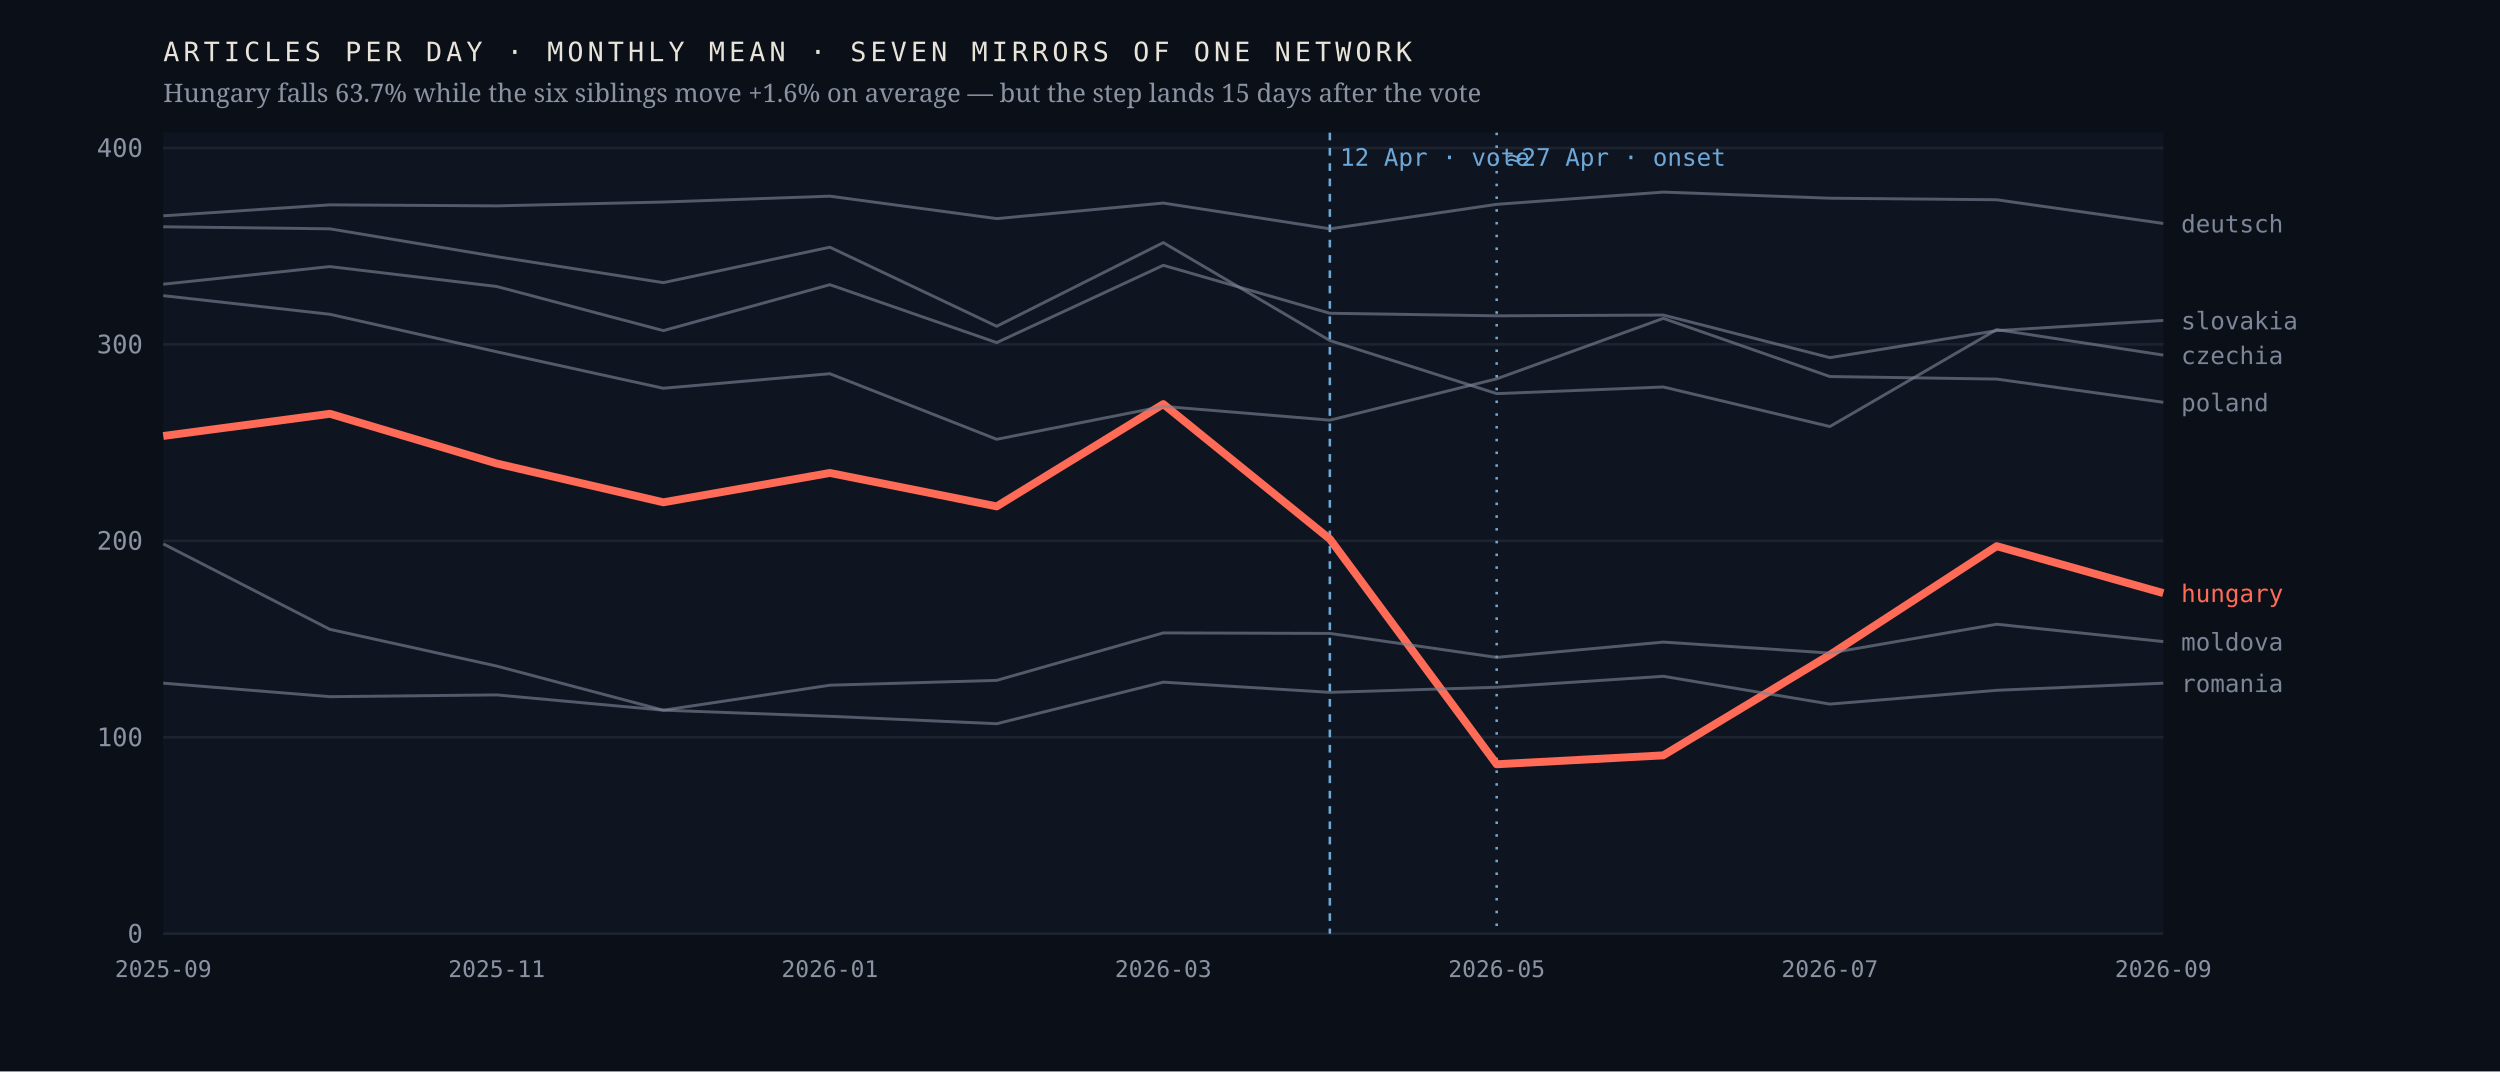
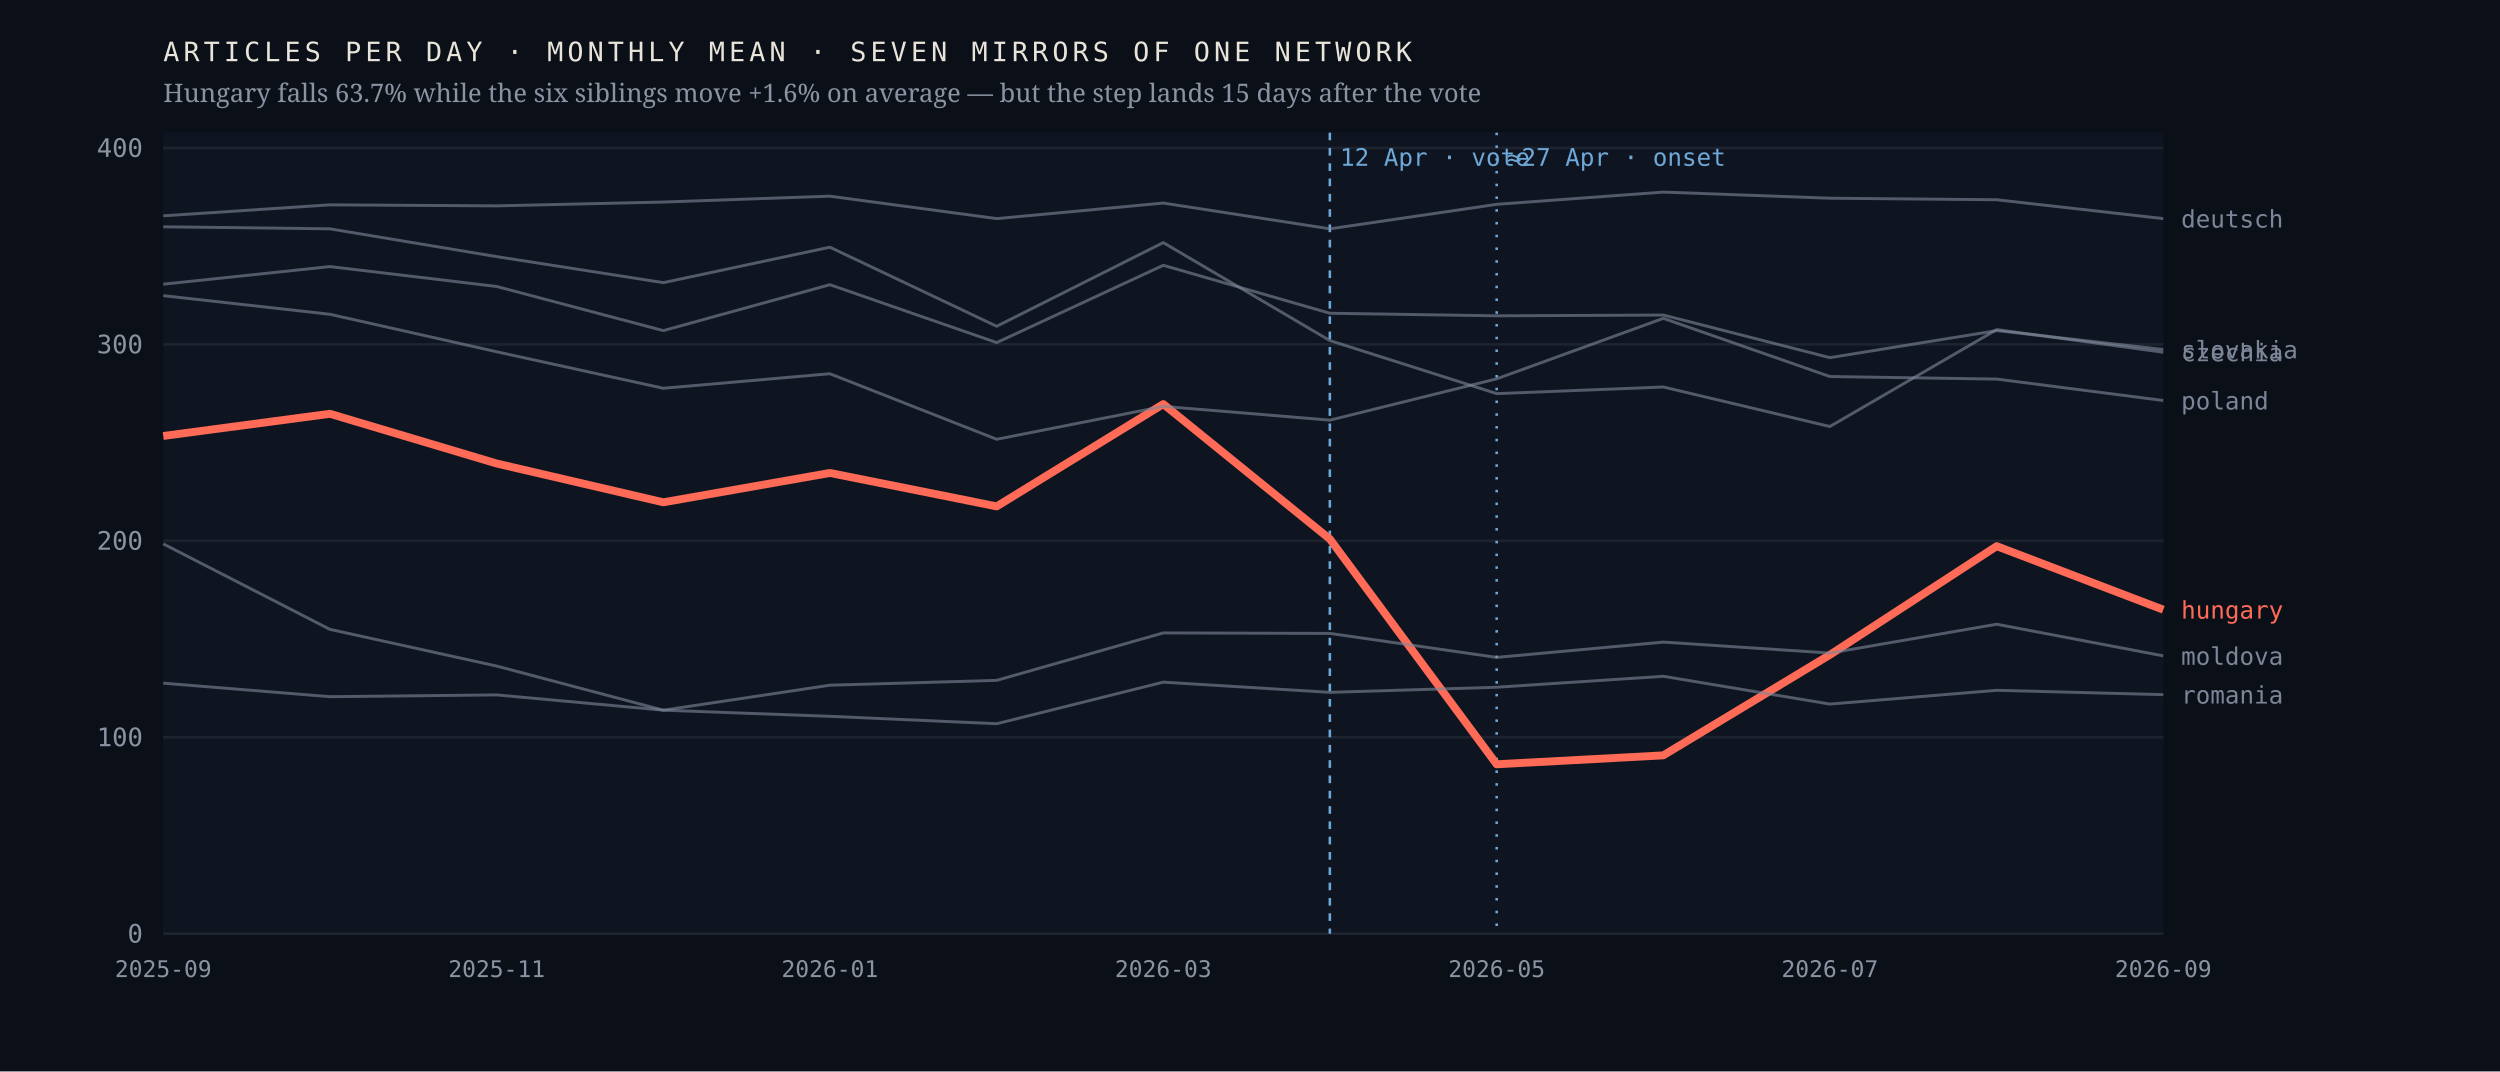
<svg xmlns="http://www.w3.org/2000/svg" viewBox="0 0 980 420" width="980" height="420" role="img" aria-label="Monthly output of seven mirrors of one network; the Hungarian line falls 63.7% after April 2026 while the six others hold roughly flat">
  <rect width="980" height="420" fill="#0b1018" />
  <rect x="64" y="52" width="784" height="314" fill="#0f1520" />
  <line x1="64" y1="366.0" x2="848" y2="366.0" stroke="#1d2430" stroke-width="1" />
  <text x="56.0" y="369.5" font-family="ui-monospace,'IBM Plex Mono',Menlo,monospace" font-size="10" font-weight="400" letter-spacing="0" fill="#8b93a3" text-anchor="end">0</text>
  <line x1="64" y1="289.0" x2="848" y2="289.0" stroke="#1d2430" stroke-width="1" />
  <text x="56.0" y="292.5" font-family="ui-monospace,'IBM Plex Mono',Menlo,monospace" font-size="10" font-weight="400" letter-spacing="0" fill="#8b93a3" text-anchor="end">100</text>
  <line x1="64" y1="212.0" x2="848" y2="212.0" stroke="#1d2430" stroke-width="1" />
  <text x="56.0" y="215.5" font-family="ui-monospace,'IBM Plex Mono',Menlo,monospace" font-size="10" font-weight="400" letter-spacing="0" fill="#8b93a3" text-anchor="end">200</text>
  <line x1="64" y1="135.0" x2="848" y2="135.0" stroke="#1d2430" stroke-width="1" />
  <text x="56.0" y="138.5" font-family="ui-monospace,'IBM Plex Mono',Menlo,monospace" font-size="10" font-weight="400" letter-spacing="0" fill="#8b93a3" text-anchor="end">300</text>
  <line x1="64" y1="58.0" x2="848" y2="58.0" stroke="#1d2430" stroke-width="1" />
  <text x="56.0" y="61.5" font-family="ui-monospace,'IBM Plex Mono',Menlo,monospace" font-size="10" font-weight="400" letter-spacing="0" fill="#8b93a3" text-anchor="end">400</text>
  <line x1="521.3" y1="52" x2="521.3" y2="366" stroke="#6ea8d8" stroke-width="1" stroke-dasharray="3 3" />
  <text x="525.3" y="65.0" font-family="ui-monospace,'IBM Plex Mono',Menlo,monospace" font-size="9.5" font-weight="400" letter-spacing="0" fill="#6ea8d8" text-anchor="start">12 Apr · vote</text>
  <line x1="586.7" y1="52" x2="586.7" y2="366" stroke="#6ea8d8" stroke-width="1" stroke-dasharray="1 4" />
  <text x="590.7" y="65.0" font-family="ui-monospace,'IBM Plex Mono',Menlo,monospace" font-size="9.5" font-weight="400" letter-spacing="0" fill="#6ea8d8" text-anchor="start">≈27 Apr · onset</text>
-   <polyline points="64.0,170.9 129.3,162.2 194.7,181.7 260.0,196.9 325.3,185.4 390.7,198.5 456.0,158.4 521.3,211.3 586.7,299.6 652.0,296.1 717.3,256.7 782.7,214.1 848.0,232.5" fill="none" stroke="#ff6b57" stroke-width="3.1" stroke-opacity="1" stroke-linejoin="round" />
-   <text x="855.0" y="236.0" font-family="ui-monospace,'IBM Plex Mono',Menlo,monospace" font-size="9.5" font-weight="500" letter-spacing="0" fill="#ff6b57" text-anchor="start">hungary</text>
-   <polyline points="64.0,88.9 129.3,89.7 194.7,100.6 260.0,110.8 325.3,96.9 390.7,127.9 456.0,95.1 521.3,133.5 586.7,154.3 652.0,151.7 717.3,167.2 782.7,129.2 848.0,139.2" fill="none" stroke="#7c8698" stroke-width="1.15" stroke-opacity="0.62" stroke-linejoin="round" />
-   <text x="855.0" y="142.7" font-family="ui-monospace,'IBM Plex Mono',Menlo,monospace" font-size="9.5" font-weight="400" letter-spacing="0" fill="#7c8698" text-anchor="start">czechia</text>
-   <polyline points="64.0,84.6 129.3,80.3 194.7,80.7 260.0,79.2 325.3,76.9 390.7,85.7 456.0,79.6 521.3,89.7 586.7,80.1 652.0,75.3 717.3,77.7 782.7,78.3 848.0,87.6" fill="none" stroke="#7c8698" stroke-width="1.15" stroke-opacity="0.62" stroke-linejoin="round" />
-   <text x="855.0" y="91.1" font-family="ui-monospace,'IBM Plex Mono',Menlo,monospace" font-size="9.5" font-weight="400" letter-spacing="0" fill="#7c8698" text-anchor="start">deutsch</text>
-   <polyline points="64.0,213.2 129.3,246.7 194.7,261.1 260.0,278.4 325.3,268.6 390.7,266.7 456.0,248.1 521.3,248.3 586.7,257.7 652.0,251.7 717.3,256.0 782.7,244.7 848.0,251.5" fill="none" stroke="#7c8698" stroke-width="1.15" stroke-opacity="0.62" stroke-linejoin="round" />
-   <text x="855.0" y="255.0" font-family="ui-monospace,'IBM Plex Mono',Menlo,monospace" font-size="9.5" font-weight="400" letter-spacing="0" fill="#7c8698" text-anchor="start">moldova</text>
-   <polyline points="64.0,115.9 129.3,123.2 194.7,137.9 260.0,152.2 325.3,146.5 390.7,172.2 456.0,159.3 521.3,164.7 586.7,148.5 652.0,124.8 717.3,147.6 782.7,148.6 848.0,157.7" fill="none" stroke="#7c8698" stroke-width="1.15" stroke-opacity="0.62" stroke-linejoin="round" />
-   <text x="855.0" y="161.2" font-family="ui-monospace,'IBM Plex Mono',Menlo,monospace" font-size="9.5" font-weight="400" letter-spacing="0" fill="#7c8698" text-anchor="start">poland</text>
-   <polyline points="64.0,267.8 129.3,273.1 194.7,272.4 260.0,278.4 325.3,280.8 390.7,283.7 456.0,267.4 521.3,271.4 586.7,269.4 652.0,265.1 717.3,276.0 782.7,270.6 848.0,267.8" fill="none" stroke="#7c8698" stroke-width="1.15" stroke-opacity="0.62" stroke-linejoin="round" />
-   <text x="855.0" y="271.3" font-family="ui-monospace,'IBM Plex Mono',Menlo,monospace" font-size="9.5" font-weight="400" letter-spacing="0" fill="#7c8698" text-anchor="start">romania</text>
-   <polyline points="64.0,111.4 129.3,104.5 194.7,112.3 260.0,129.6 325.3,111.6 390.7,134.3 456.0,104.0 521.3,122.8 586.7,123.8 652.0,123.5 717.3,140.2 782.7,129.6 848.0,125.6" fill="none" stroke="#7c8698" stroke-width="1.15" stroke-opacity="0.62" stroke-linejoin="round" />
-   <text x="855.0" y="129.1" font-family="ui-monospace,'IBM Plex Mono',Menlo,monospace" font-size="9.5" font-weight="400" letter-spacing="0" fill="#7c8698" text-anchor="start">slovakia</text>
+   <polyline points="64.0,170.9 129.3,162.2 194.7,181.7 260.0,196.9 325.3,185.4 390.7,198.5 456.0,158.4 521.3,211.3 586.7,299.6 652.0,296.1 717.3,256.7 782.7,214.1 848.0,239.0" fill="none" stroke="#ff6b57" stroke-width="3.1" stroke-opacity="1" stroke-linejoin="round" />
+   <text x="855.0" y="242.5" font-family="ui-monospace,'IBM Plex Mono',Menlo,monospace" font-size="9.5" font-weight="500" letter-spacing="0" fill="#ff6b57" text-anchor="start">hungary</text>
+   <polyline points="64.0,88.9 129.3,89.7 194.7,100.6 260.0,110.8 325.3,96.9 390.7,127.9 456.0,95.1 521.3,133.5 586.7,154.3 652.0,151.7 717.3,167.2 782.7,129.2 848.0,138.1" fill="none" stroke="#7c8698" stroke-width="1.15" stroke-opacity="0.62" stroke-linejoin="round" />
+   <text x="855.0" y="141.6" font-family="ui-monospace,'IBM Plex Mono',Menlo,monospace" font-size="9.5" font-weight="400" letter-spacing="0" fill="#7c8698" text-anchor="start">czechia</text>
+   <polyline points="64.0,84.6 129.3,80.3 194.7,80.7 260.0,79.2 325.3,76.9 390.7,85.7 456.0,79.6 521.3,89.7 586.7,80.1 652.0,75.3 717.3,77.7 782.7,78.3 848.0,85.7" fill="none" stroke="#7c8698" stroke-width="1.15" stroke-opacity="0.62" stroke-linejoin="round" />
+   <text x="855.0" y="89.2" font-family="ui-monospace,'IBM Plex Mono',Menlo,monospace" font-size="9.5" font-weight="400" letter-spacing="0" fill="#7c8698" text-anchor="start">deutsch</text>
+   <polyline points="64.0,213.2 129.3,246.7 194.7,261.1 260.0,278.4 325.3,268.6 390.7,266.7 456.0,248.1 521.3,248.3 586.7,257.7 652.0,251.7 717.3,256.0 782.7,244.7 848.0,257.1" fill="none" stroke="#7c8698" stroke-width="1.15" stroke-opacity="0.62" stroke-linejoin="round" />
+   <text x="855.0" y="260.6" font-family="ui-monospace,'IBM Plex Mono',Menlo,monospace" font-size="9.5" font-weight="400" letter-spacing="0" fill="#7c8698" text-anchor="start">moldova</text>
+   <polyline points="64.0,115.9 129.3,123.2 194.7,137.9 260.0,152.2 325.3,146.5 390.7,172.2 456.0,159.3 521.3,164.7 586.7,148.5 652.0,124.8 717.3,147.6 782.7,148.6 848.0,157.0" fill="none" stroke="#7c8698" stroke-width="1.15" stroke-opacity="0.62" stroke-linejoin="round" />
+   <text x="855.0" y="160.5" font-family="ui-monospace,'IBM Plex Mono',Menlo,monospace" font-size="9.5" font-weight="400" letter-spacing="0" fill="#7c8698" text-anchor="start">poland</text>
+   <polyline points="64.0,267.8 129.3,273.1 194.7,272.4 260.0,278.4 325.3,280.8 390.7,283.7 456.0,267.4 521.3,271.4 586.7,269.4 652.0,265.1 717.3,276.0 782.7,270.6 848.0,272.3" fill="none" stroke="#7c8698" stroke-width="1.15" stroke-opacity="0.62" stroke-linejoin="round" />
+   <text x="855.0" y="275.8" font-family="ui-monospace,'IBM Plex Mono',Menlo,monospace" font-size="9.5" font-weight="400" letter-spacing="0" fill="#7c8698" text-anchor="start">romania</text>
+   <polyline points="64.0,111.4 129.3,104.5 194.7,112.3 260.0,129.6 325.3,111.6 390.7,134.3 456.0,104.0 521.3,122.8 586.7,123.8 652.0,123.5 717.3,140.2 782.7,129.6 848.0,137.0" fill="none" stroke="#7c8698" stroke-width="1.15" stroke-opacity="0.62" stroke-linejoin="round" />
+   <text x="855.0" y="140.5" font-family="ui-monospace,'IBM Plex Mono',Menlo,monospace" font-size="9.5" font-weight="400" letter-spacing="0" fill="#7c8698" text-anchor="start">slovakia</text>
  <text x="64.0" y="383.0" font-family="ui-monospace,'IBM Plex Mono',Menlo,monospace" font-size="9" font-weight="400" letter-spacing="0" fill="#8b93a3" text-anchor="middle">2025-09</text>
  <text x="194.7" y="383.0" font-family="ui-monospace,'IBM Plex Mono',Menlo,monospace" font-size="9" font-weight="400" letter-spacing="0" fill="#8b93a3" text-anchor="middle">2025-11</text>
  <text x="325.3" y="383.0" font-family="ui-monospace,'IBM Plex Mono',Menlo,monospace" font-size="9" font-weight="400" letter-spacing="0" fill="#8b93a3" text-anchor="middle">2026-01</text>
  <text x="456.0" y="383.0" font-family="ui-monospace,'IBM Plex Mono',Menlo,monospace" font-size="9" font-weight="400" letter-spacing="0" fill="#8b93a3" text-anchor="middle">2026-03</text>
  <text x="586.7" y="383.0" font-family="ui-monospace,'IBM Plex Mono',Menlo,monospace" font-size="9" font-weight="400" letter-spacing="0" fill="#8b93a3" text-anchor="middle">2026-05</text>
  <text x="717.3" y="383.0" font-family="ui-monospace,'IBM Plex Mono',Menlo,monospace" font-size="9" font-weight="400" letter-spacing="0" fill="#8b93a3" text-anchor="middle">2026-07</text>
  <text x="848.0" y="383.0" font-family="ui-monospace,'IBM Plex Mono',Menlo,monospace" font-size="9" font-weight="400" letter-spacing="0" fill="#8b93a3" text-anchor="middle">2026-09</text>
  <text x="64.0" y="24.0" font-family="ui-monospace,'IBM Plex Mono',Menlo,monospace" font-size="10.5" font-weight="400" letter-spacing="1.6" fill="#e9e4da" text-anchor="start">ARTICLES PER DAY · MONTHLY MEAN · SEVEN MIRRORS OF ONE NETWORK</text>
  <text x="64.0" y="40.0" font-family="'Newsreader',Georgia,serif" font-size="10" font-weight="400" letter-spacing="0" fill="#8b93a3" text-anchor="start">Hungary falls 63.7% while the six siblings move +1.6% on average — but the step lands 15 days after the vote</text>
</svg>
